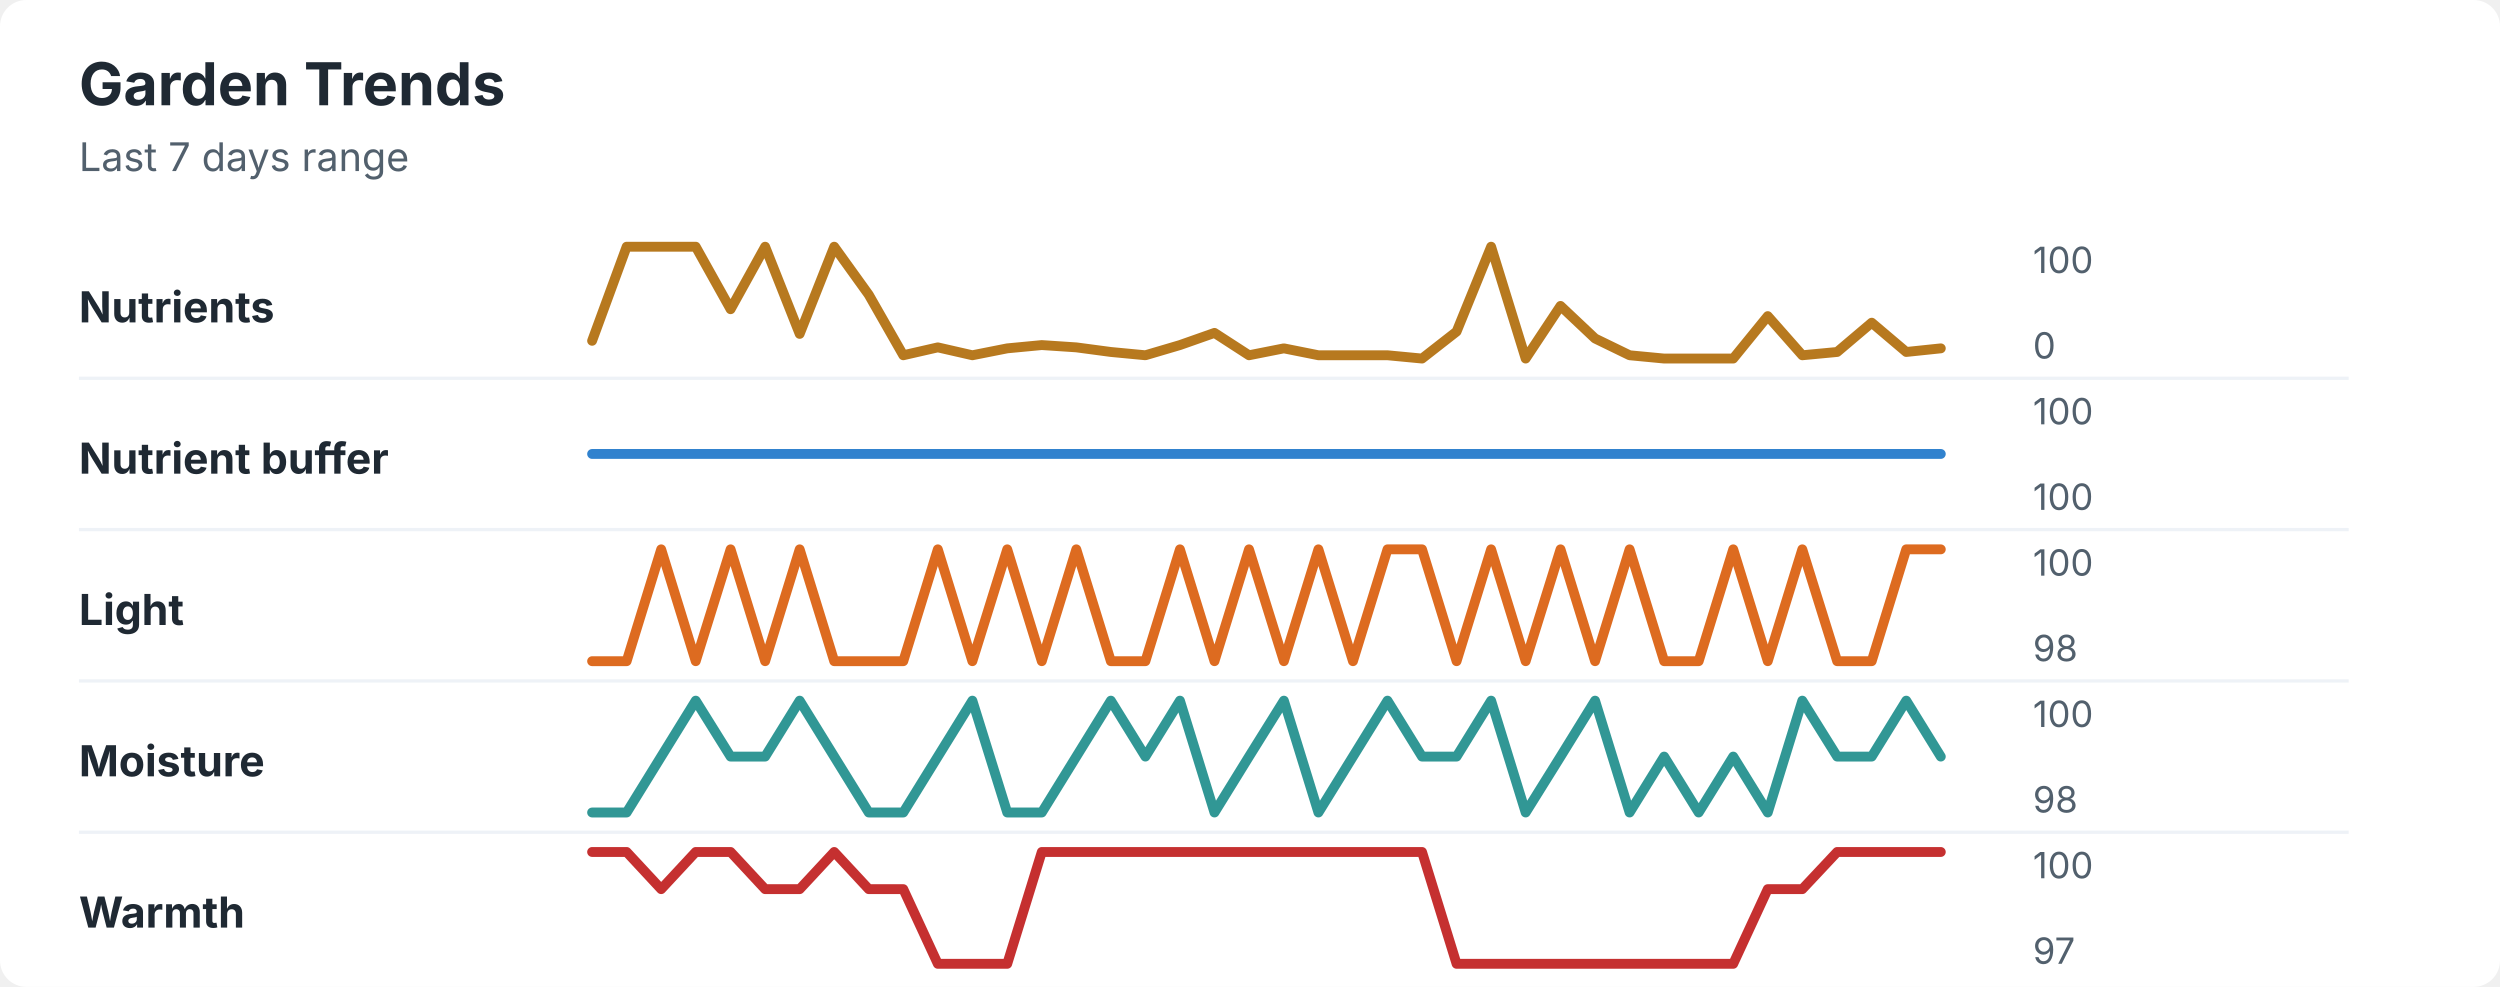
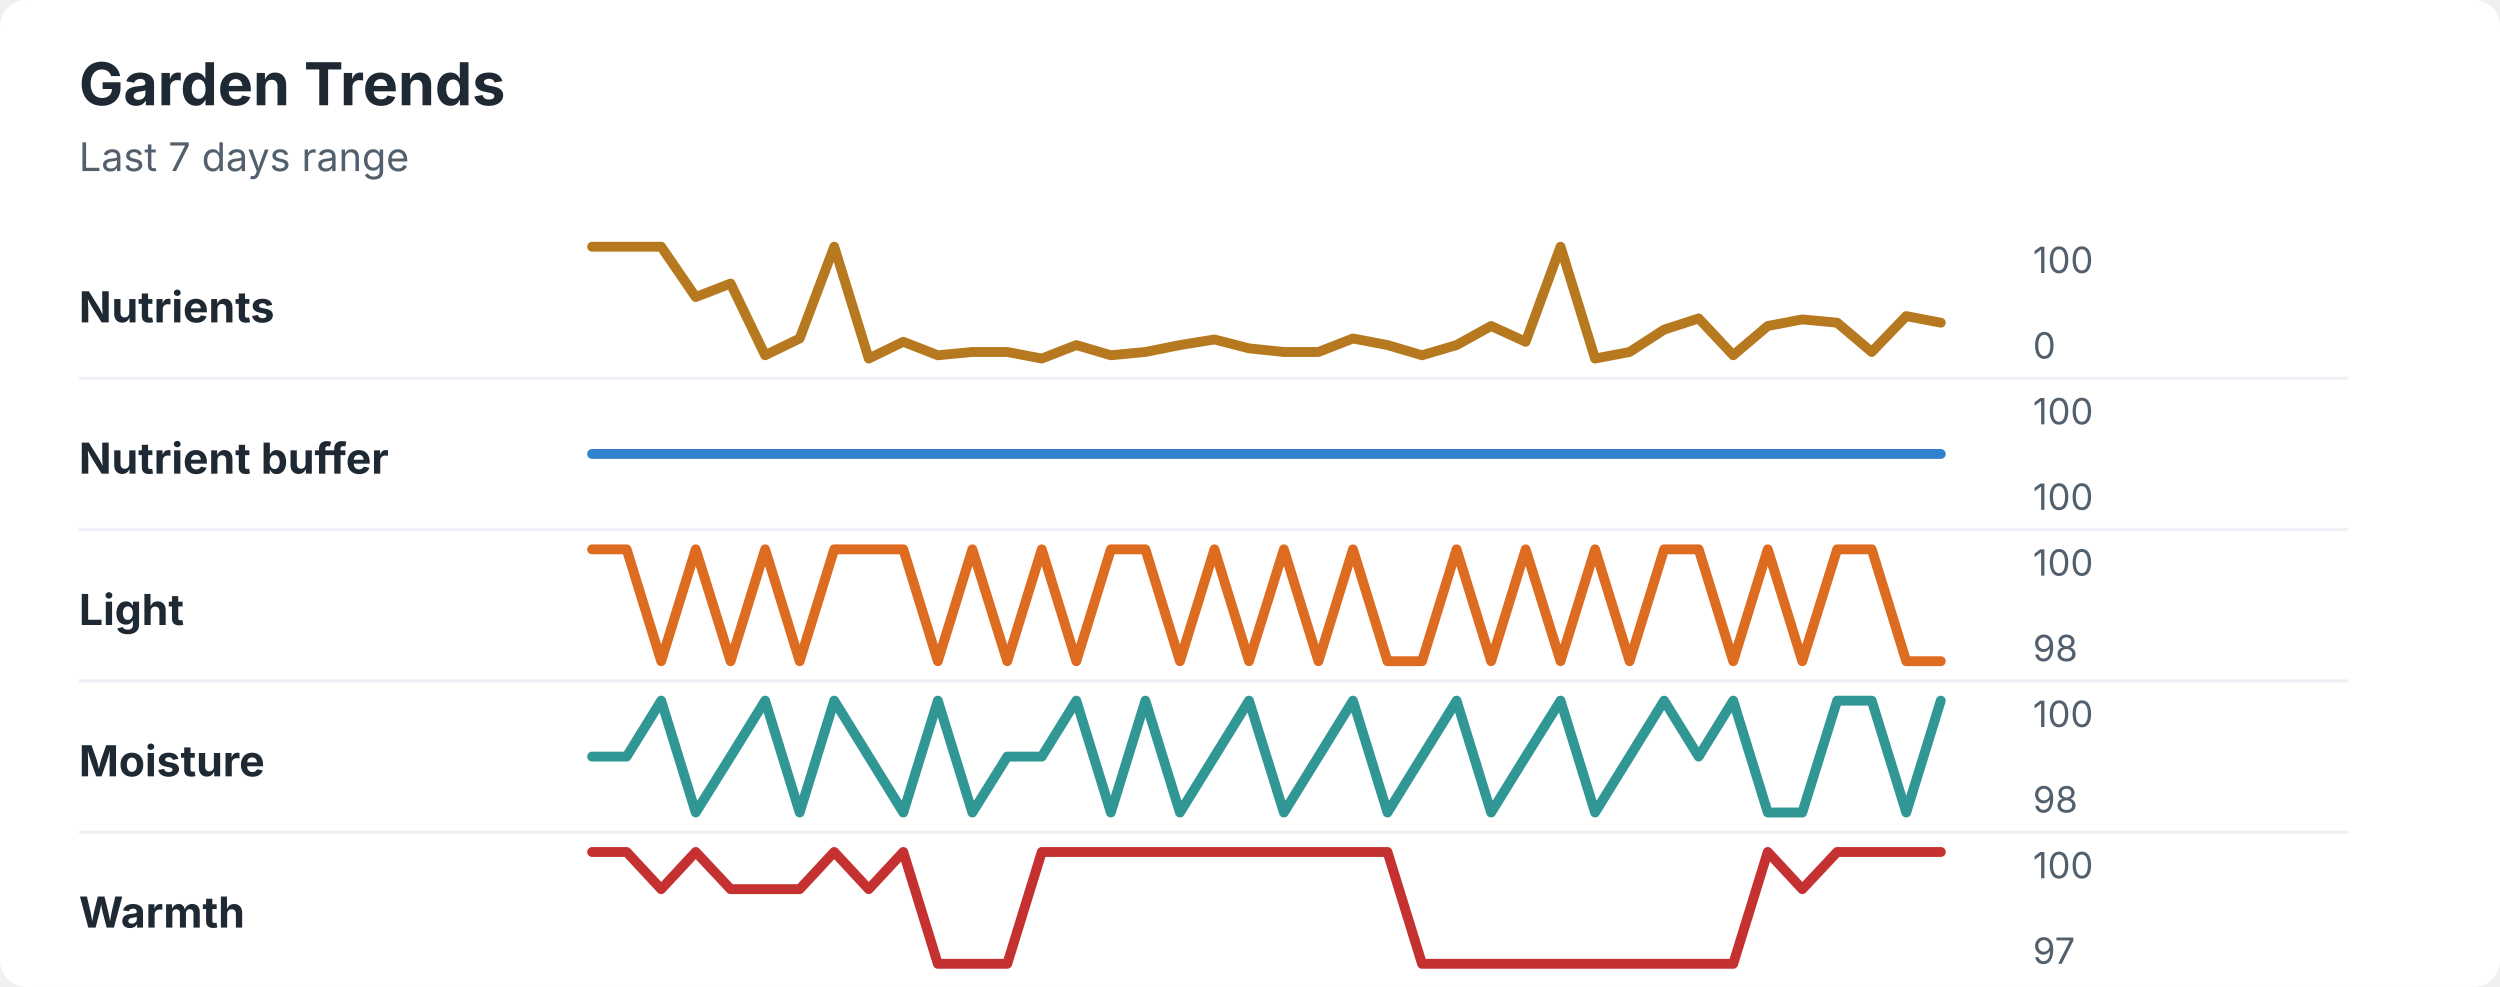
<svg xmlns="http://www.w3.org/2000/svg" width="760" height="300" viewBox="0 0 760 300" role="img" aria-labelledby="title desc">
  <rect width="760" height="300" rx="8" fill="#ffffff" />
  <style>
    text { font-family: -apple-system, BlinkMacSystemFont, "Segoe UI", sans-serif; }
    .title { font-size: 18px; font-weight: 700; fill: #1f2933; }
    .subtitle { font-size: 12px; fill: #52606d; }
    .label { font-size: 13px; font-weight: 650; fill: #1f2933; }
    .axis-value { font-size: 11px; fill: #52606d; }
    .separator { stroke: #eef2f7; stroke-width: 1; }
  </style>
  <text x="24" y="32" class="title">Garden Trends</text>
  <text x="24" y="52" class="subtitle">Last 7 days range</text>
  <text x="24" y="98" class="label">Nutrients</text>
-   <polyline points="180.0,103.6 190.5,75.0 201.0,75.0 211.5,75.0 222.1,94.0 232.6,75.0 243.1,101.5 253.6,75.0 264.1,89.6 274.6,108.0 285.1,105.6 295.6,108.0 306.2,105.9 316.7,104.9 327.2,105.6 337.7,107.0 348.2,108.0 358.7,104.9 369.2,101.2 379.7,108.0 390.3,105.9 400.8,108.0 411.3,108.0 421.8,108.0 432.3,109.0 442.8,100.8 453.3,75.0 463.8,109.0 474.4,93.0 484.9,102.9 495.4,108.0 505.9,109.0 516.4,109.0 526.9,109.0 537.4,96.1 547.9,108.0 558.5,107.0 569.0,98.1 579.5,107.0 590.0,105.9 " fill="none" stroke="#b7791f" stroke-width="3" stroke-linecap="round" stroke-linejoin="round" />
+   <polyline points="180.0,75.0 190.5,75.0 201.0,75.0 211.5,90.3 222.1,86.2 232.6,108.0 243.1,102.9 253.6,75.0 264.1,109.0 274.6,103.9 285.1,108.0 295.6,107.0 306.2,107.0 316.7,109.0 327.2,104.9 337.7,108.0 348.2,107.0 358.7,104.9 369.2,103.2 379.7,105.9 390.3,107.0 400.8,107.0 411.3,102.9 421.8,104.9 432.3,108.0 442.8,104.9 453.3,99.1 463.8,103.9 474.4,75.0 484.9,109.0 495.4,107.0 505.9,100.2 516.4,96.8 526.9,108.0 537.4,99.1 547.9,97.1 558.5,98.1 569.0,107.0 579.5,96.1 590.0,98.1 " fill="none" stroke="#b7791f" stroke-width="3" stroke-linecap="round" stroke-linejoin="round" />
  <text x="618" y="83" class="axis-value">100</text>
  <text x="618" y="109" class="axis-value">0</text>
  <line x1="24" y1="115.0" x2="714" y2="115.0" class="separator" />
  <text x="24" y="144" class="label">Nutrient buffer</text>
  <polyline points="180.0,138.0 190.5,138.0 201.0,138.0 211.5,138.0 222.1,138.0 232.6,138.0 243.1,138.0 253.6,138.0 264.1,138.0 274.6,138.0 285.1,138.0 295.6,138.0 306.2,138.0 316.7,138.0 327.2,138.0 337.7,138.0 348.2,138.0 358.7,138.0 369.2,138.0 379.7,138.0 390.3,138.0 400.8,138.0 411.3,138.0 421.8,138.0 432.3,138.0 442.8,138.0 453.3,138.0 463.8,138.0 474.4,138.0 484.9,138.0 495.4,138.0 505.9,138.0 516.4,138.0 526.9,138.0 537.4,138.0 547.9,138.0 558.5,138.0 569.0,138.0 579.5,138.0 590.0,138.0 " fill="none" stroke="#3182ce" stroke-width="3" stroke-linecap="round" stroke-linejoin="round" />
  <text x="618" y="129" class="axis-value">100</text>
  <text x="618" y="155" class="axis-value">100</text>
  <line x1="24" y1="161.0" x2="714" y2="161.0" class="separator" />
  <text x="24" y="190" class="label">Light</text>
-   <polyline points="180.0,201.0 190.5,201.0 201.0,167.0 211.5,201.0 222.1,167.0 232.6,201.0 243.1,167.0 253.6,201.0 264.1,201.0 274.6,201.0 285.1,167.0 295.6,201.0 306.2,167.0 316.7,201.0 327.2,167.0 337.7,201.0 348.2,201.0 358.7,167.0 369.2,201.0 379.7,167.0 390.3,201.0 400.8,167.0 411.3,201.0 421.8,167.0 432.3,167.0 442.8,201.0 453.3,167.0 463.8,201.0 474.4,167.0 484.9,201.0 495.4,167.0 505.9,201.0 516.4,201.0 526.9,167.0 537.4,201.0 547.9,167.0 558.5,201.0 569.0,201.0 579.5,167.0 590.0,167.0 " fill="none" stroke="#dd6b20" stroke-width="3" stroke-linecap="round" stroke-linejoin="round" />
+   <polyline points="180.0,167.0 190.5,167.0 201.0,201.0 211.5,167.0 222.1,201.0 232.6,167.0 243.1,201.0 253.6,167.0 264.1,167.0 274.6,167.0 285.1,201.0 295.6,167.0 306.2,201.0 316.7,167.0 327.2,201.0 337.7,167.0 348.2,167.0 358.7,201.0 369.2,167.0 379.7,201.0 390.3,167.0 400.8,201.0 411.3,167.0 421.8,201.0 432.3,201.0 442.8,167.0 453.3,201.0 463.8,167.0 474.4,201.0 484.9,167.0 495.4,201.0 505.9,167.0 516.4,167.0 526.9,201.0 537.4,167.0 547.9,201.0 558.5,167.0 569.0,167.0 579.5,201.0 590.0,201.0 " fill="none" stroke="#dd6b20" stroke-width="3" stroke-linecap="round" stroke-linejoin="round" />
  <text x="618" y="175" class="axis-value">100</text>
  <text x="618" y="201" class="axis-value">98</text>
  <line x1="24" y1="207.0" x2="714" y2="207.0" class="separator" />
  <text x="24" y="236" class="label">Moisture</text>
-   <polyline points="180.0,247.0 190.5,247.0 201.0,230.0 211.5,213.0 222.1,230.0 232.6,230.0 243.1,213.0 253.6,230.0 264.1,247.0 274.6,247.0 285.1,230.0 295.6,213.0 306.2,247.0 316.7,247.0 327.2,230.0 337.7,213.0 348.2,230.0 358.7,213.0 369.2,247.0 379.7,230.0 390.3,213.0 400.8,247.0 411.3,230.0 421.8,213.0 432.3,230.0 442.8,230.0 453.3,213.0 463.8,247.0 474.4,230.0 484.9,213.0 495.4,247.0 505.9,230.0 516.4,247.0 526.9,230.0 537.4,247.0 547.9,213.0 558.5,230.0 569.0,230.0 579.5,213.0 590.0,230.0 " fill="none" stroke="#319795" stroke-width="3" stroke-linecap="round" stroke-linejoin="round" />
+   <polyline points="180.0,230.0 190.5,230.0 201.0,213.0 211.5,247.0 222.1,230.0 232.6,213.0 243.1,247.0 253.6,213.0 264.1,230.0 274.6,247.0 285.1,213.0 295.6,247.0 306.2,230.0 316.7,230.0 327.2,213.0 337.7,247.0 348.2,213.0 358.7,247.0 369.2,230.0 379.7,213.0 390.3,247.0 400.8,230.0 411.3,213.0 421.8,247.0 432.3,230.0 442.8,213.0 453.3,247.0 463.8,230.0 474.4,213.0 484.9,247.0 495.4,230.0 505.9,213.0 516.4,230.0 526.9,213.0 537.4,247.0 547.9,247.0 558.5,213.0 569.0,213.0 579.5,247.0 590.0,213.0 " fill="none" stroke="#319795" stroke-width="3" stroke-linecap="round" stroke-linejoin="round" />
  <text x="618" y="221" class="axis-value">100</text>
  <text x="618" y="247" class="axis-value">98</text>
  <line x1="24" y1="253.0" x2="714" y2="253.0" class="separator" />
  <text x="24" y="282" class="label">Warmth</text>
-   <polyline points="180.0,259.0 190.5,259.0 201.0,270.3 211.5,259.0 222.1,259.0 232.6,270.3 243.1,270.3 253.6,259.0 264.1,270.3 274.6,270.3 285.1,293.0 295.6,293.0 306.2,293.0 316.7,259.0 327.2,259.0 337.7,259.0 348.2,259.0 358.7,259.0 369.2,259.0 379.7,259.0 390.3,259.0 400.8,259.0 411.3,259.0 421.8,259.0 432.3,259.0 442.8,293.0 453.3,293.0 463.8,293.0 474.4,293.0 484.9,293.0 495.4,293.0 505.9,293.0 516.4,293.0 526.9,293.0 537.4,270.3 547.9,270.3 558.5,259.0 569.0,259.0 579.5,259.0 590.0,259.0 " fill="none" stroke="#c53030" stroke-width="3" stroke-linecap="round" stroke-linejoin="round" />
+   <polyline points="180.0,259.0 190.5,259.0 201.0,270.3 211.5,259.0 222.1,270.3 232.6,270.3 243.1,270.3 253.6,259.0 264.1,270.3 274.6,259.0 285.1,293.0 295.6,293.0 306.2,293.0 316.7,259.0 327.2,259.0 337.7,259.0 348.2,259.0 358.7,259.0 369.2,259.0 379.7,259.0 390.3,259.0 400.8,259.0 411.3,259.0 421.8,259.0 432.3,293.0 442.8,293.0 453.3,293.0 463.8,293.0 474.4,293.0 484.9,293.0 495.4,293.0 505.9,293.0 516.4,293.0 526.9,293.0 537.4,259.0 547.9,270.3 558.5,259.0 569.0,259.0 579.5,259.0 590.0,259.0 " fill="none" stroke="#c53030" stroke-width="3" stroke-linecap="round" stroke-linejoin="round" />
  <text x="618" y="267" class="axis-value">100</text>
  <text x="618" y="293" class="axis-value">97</text>
</svg>
